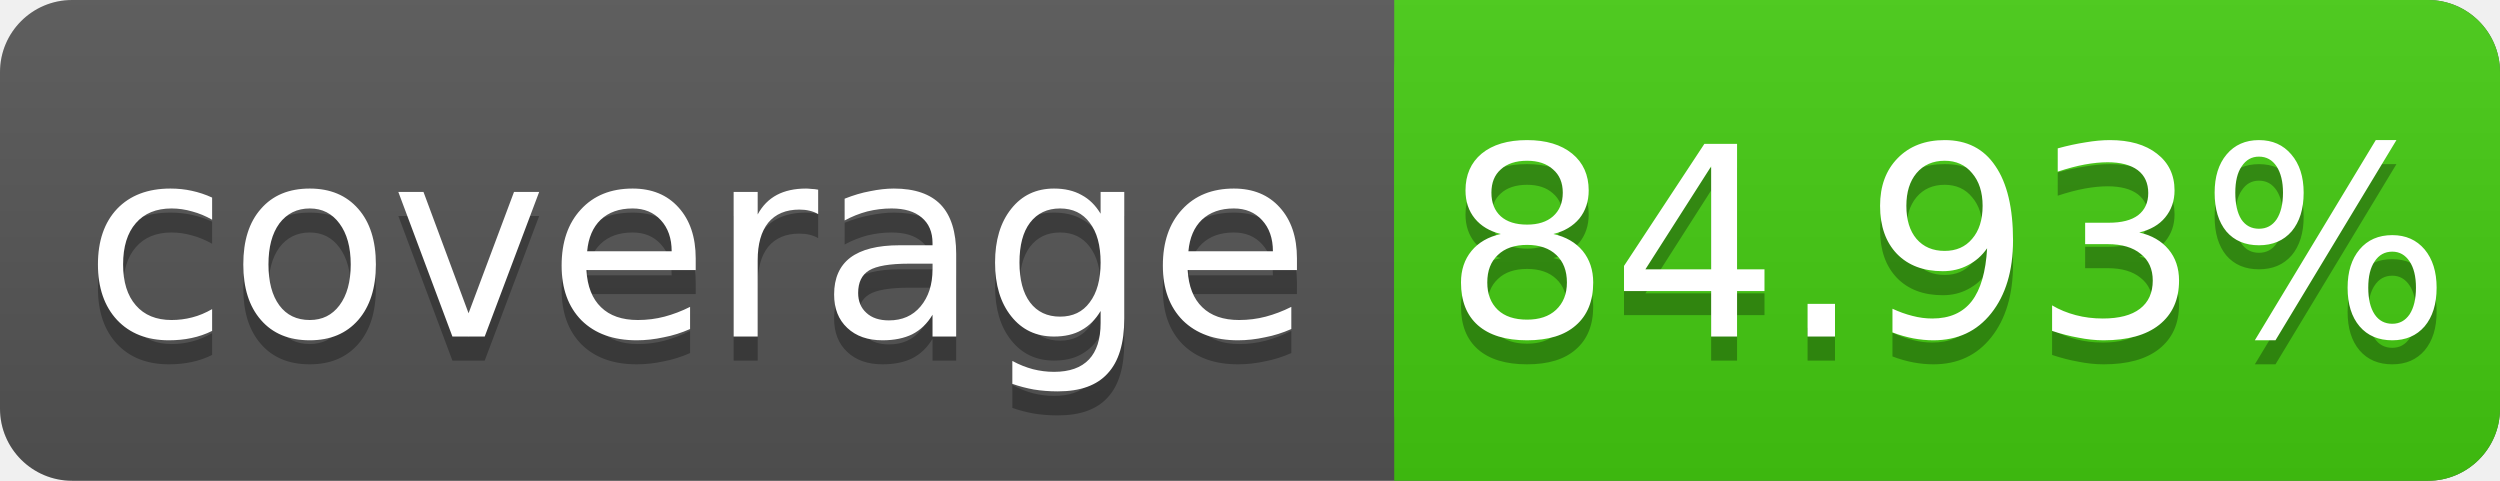
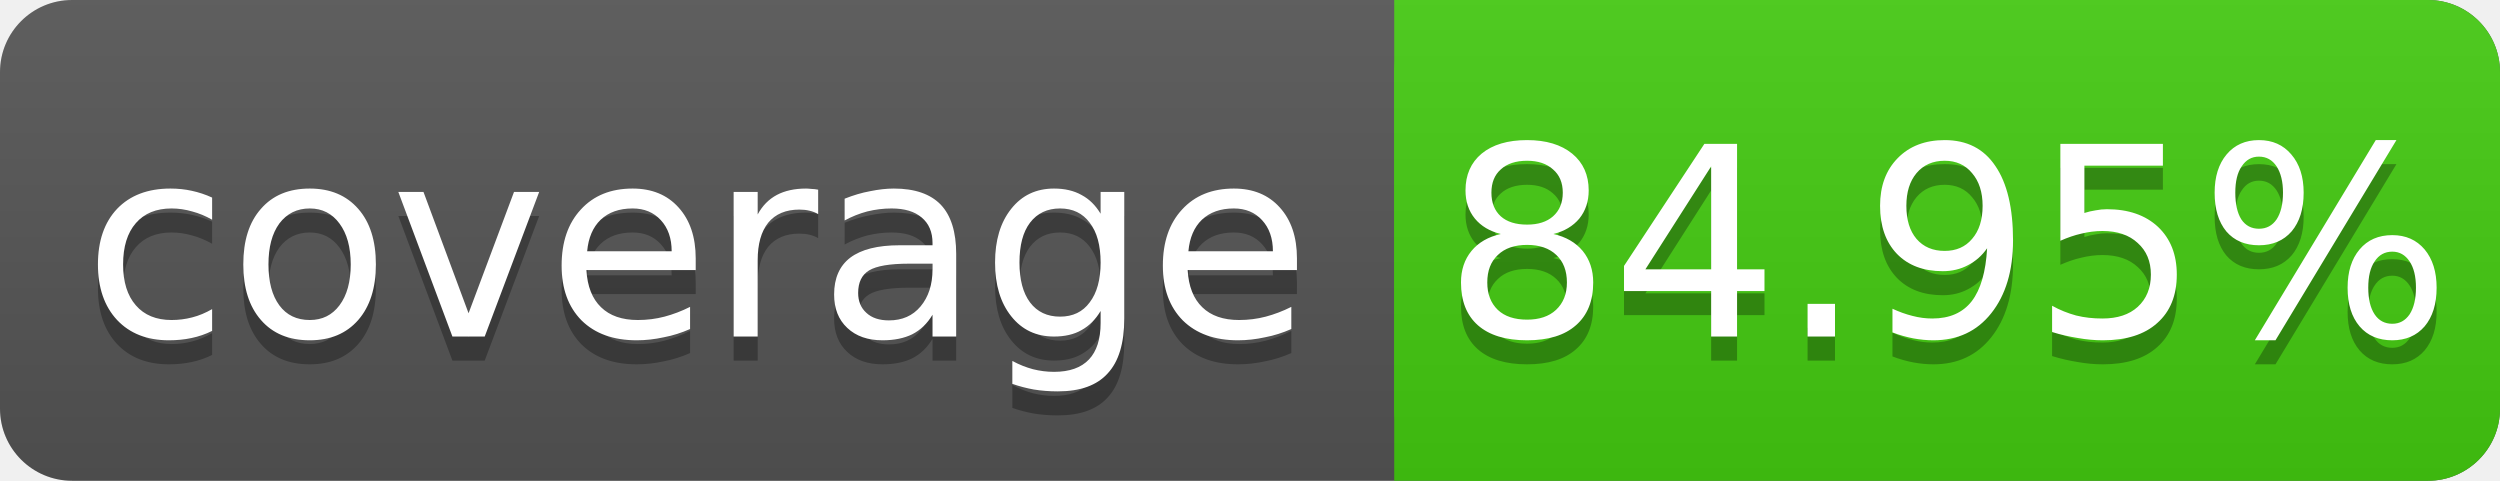
<svg xmlns="http://www.w3.org/2000/svg" width="104" height="20">
  <linearGradient id="s" x2="0" y2="100%">
    <stop offset="0" stop-color="#bbb" stop-opacity=".1" />
    <stop offset="1" stop-opacity=".1" />
  </linearGradient>
  <rect rx="3" width="104" height="20" fill="#555" />
  <rect rx="3" x="58" width="46" height="20" fill="#4c1" />
  <rect x="58" width="4" height="20" fill="#4c1" />
  <rect rx="3" width="104" height="20" fill="url(#s)" />
  <g fill="#fff" text-anchor="middle" font-family="DejaVu Sans,Verdana,Geneva,sans-serif" font-size="11">
    <text x="29" y="15" fill="#010101" fill-opacity=".3">coverage</text>
    <text x="29" y="14">coverage</text>
-     <text x="81" y="15" fill="#010101" fill-opacity=".3">84.93%</text>
-     <text x="81" y="14">84.93%</text>
+     <text x="81" y="15" fill="#010101" fill-opacity=".3">84.95%</text>
+     <text x="81" y="14">84.95%</text>
  </g>
</svg>
